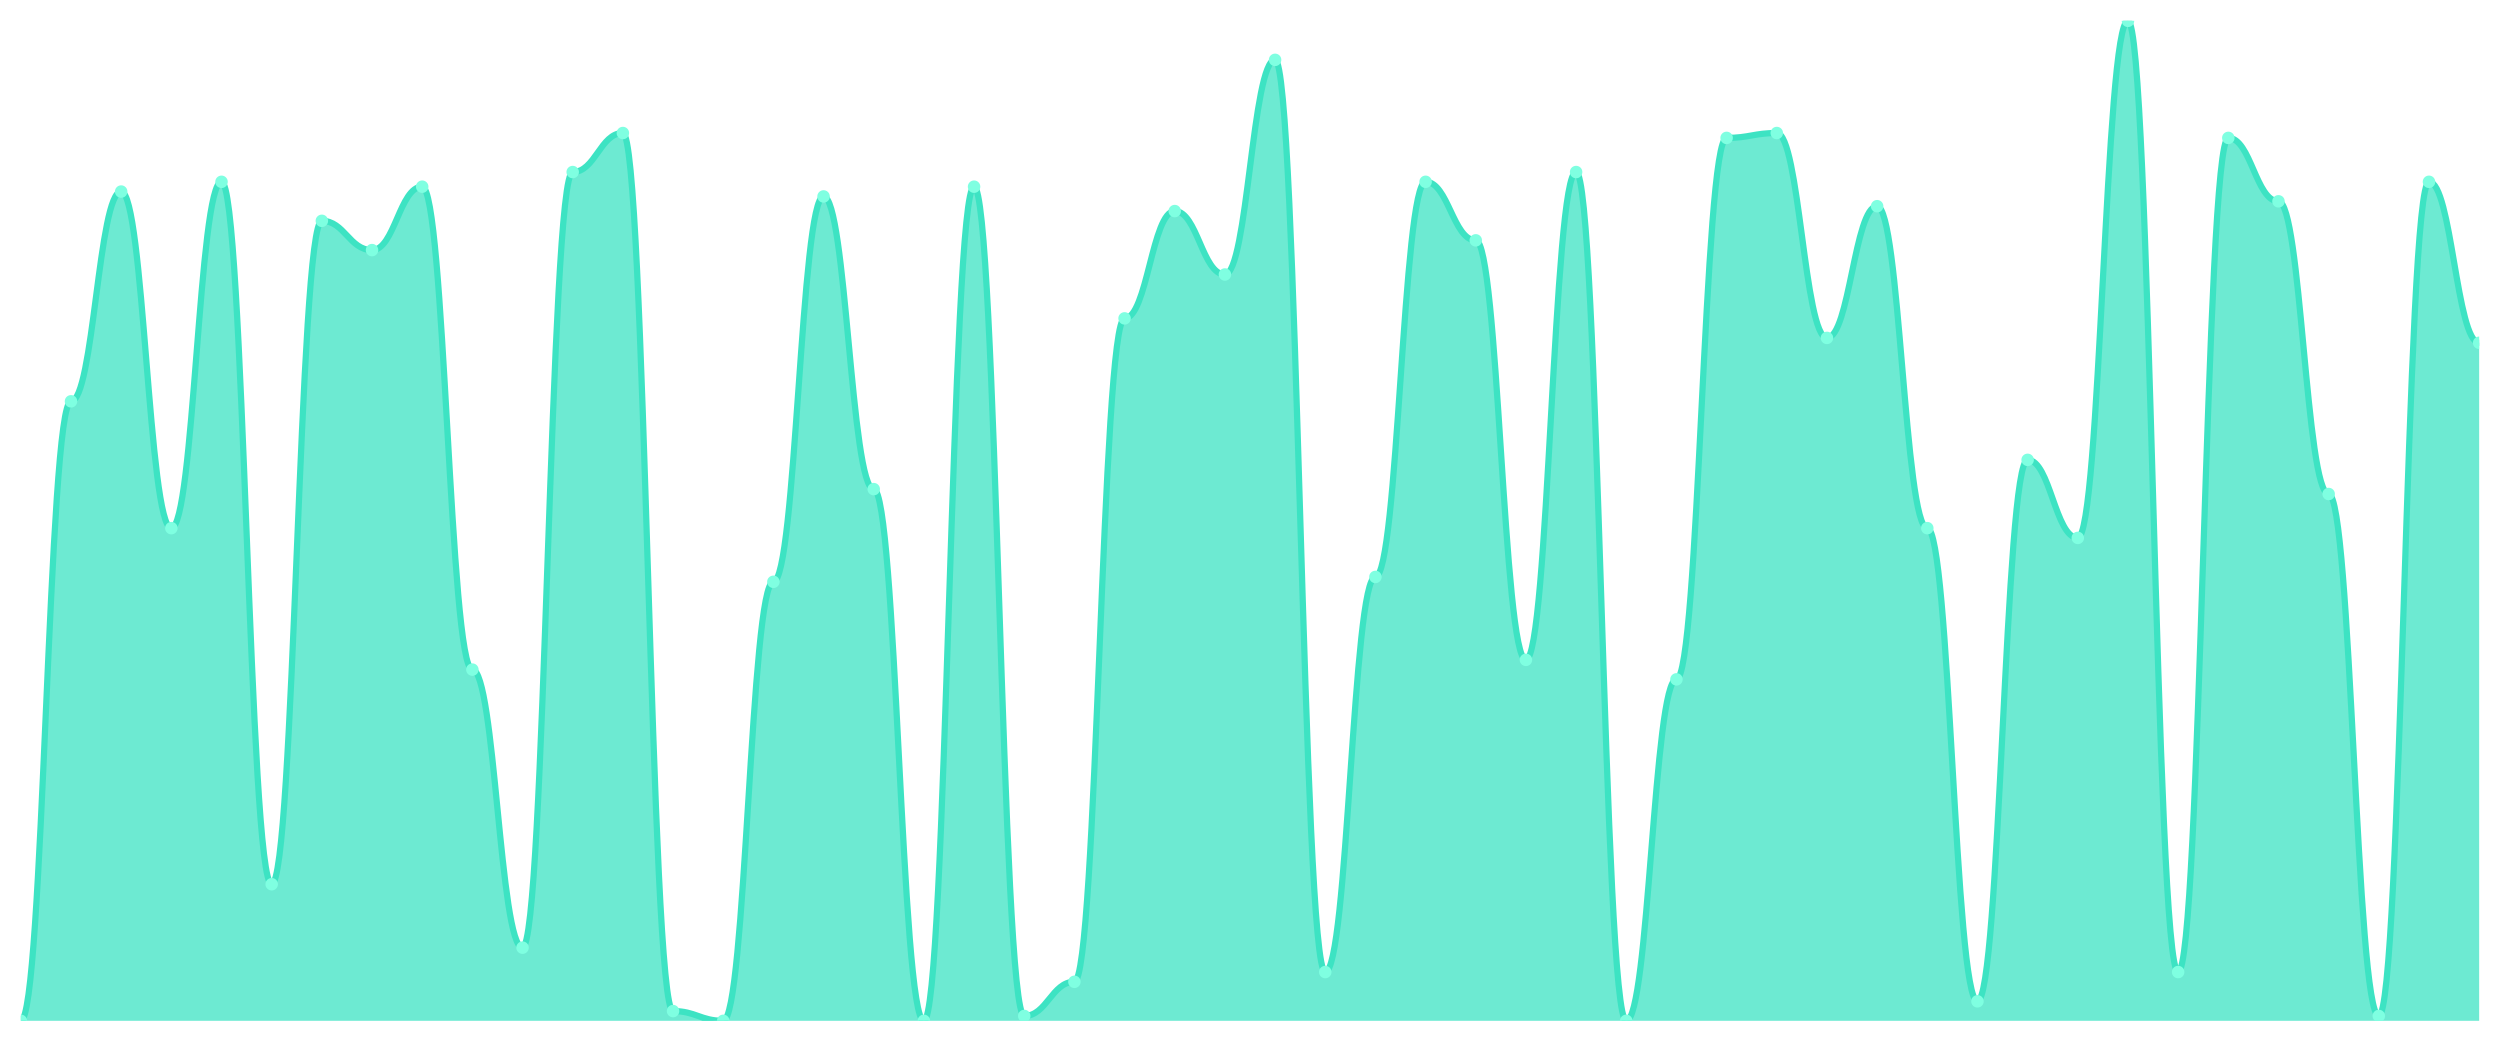
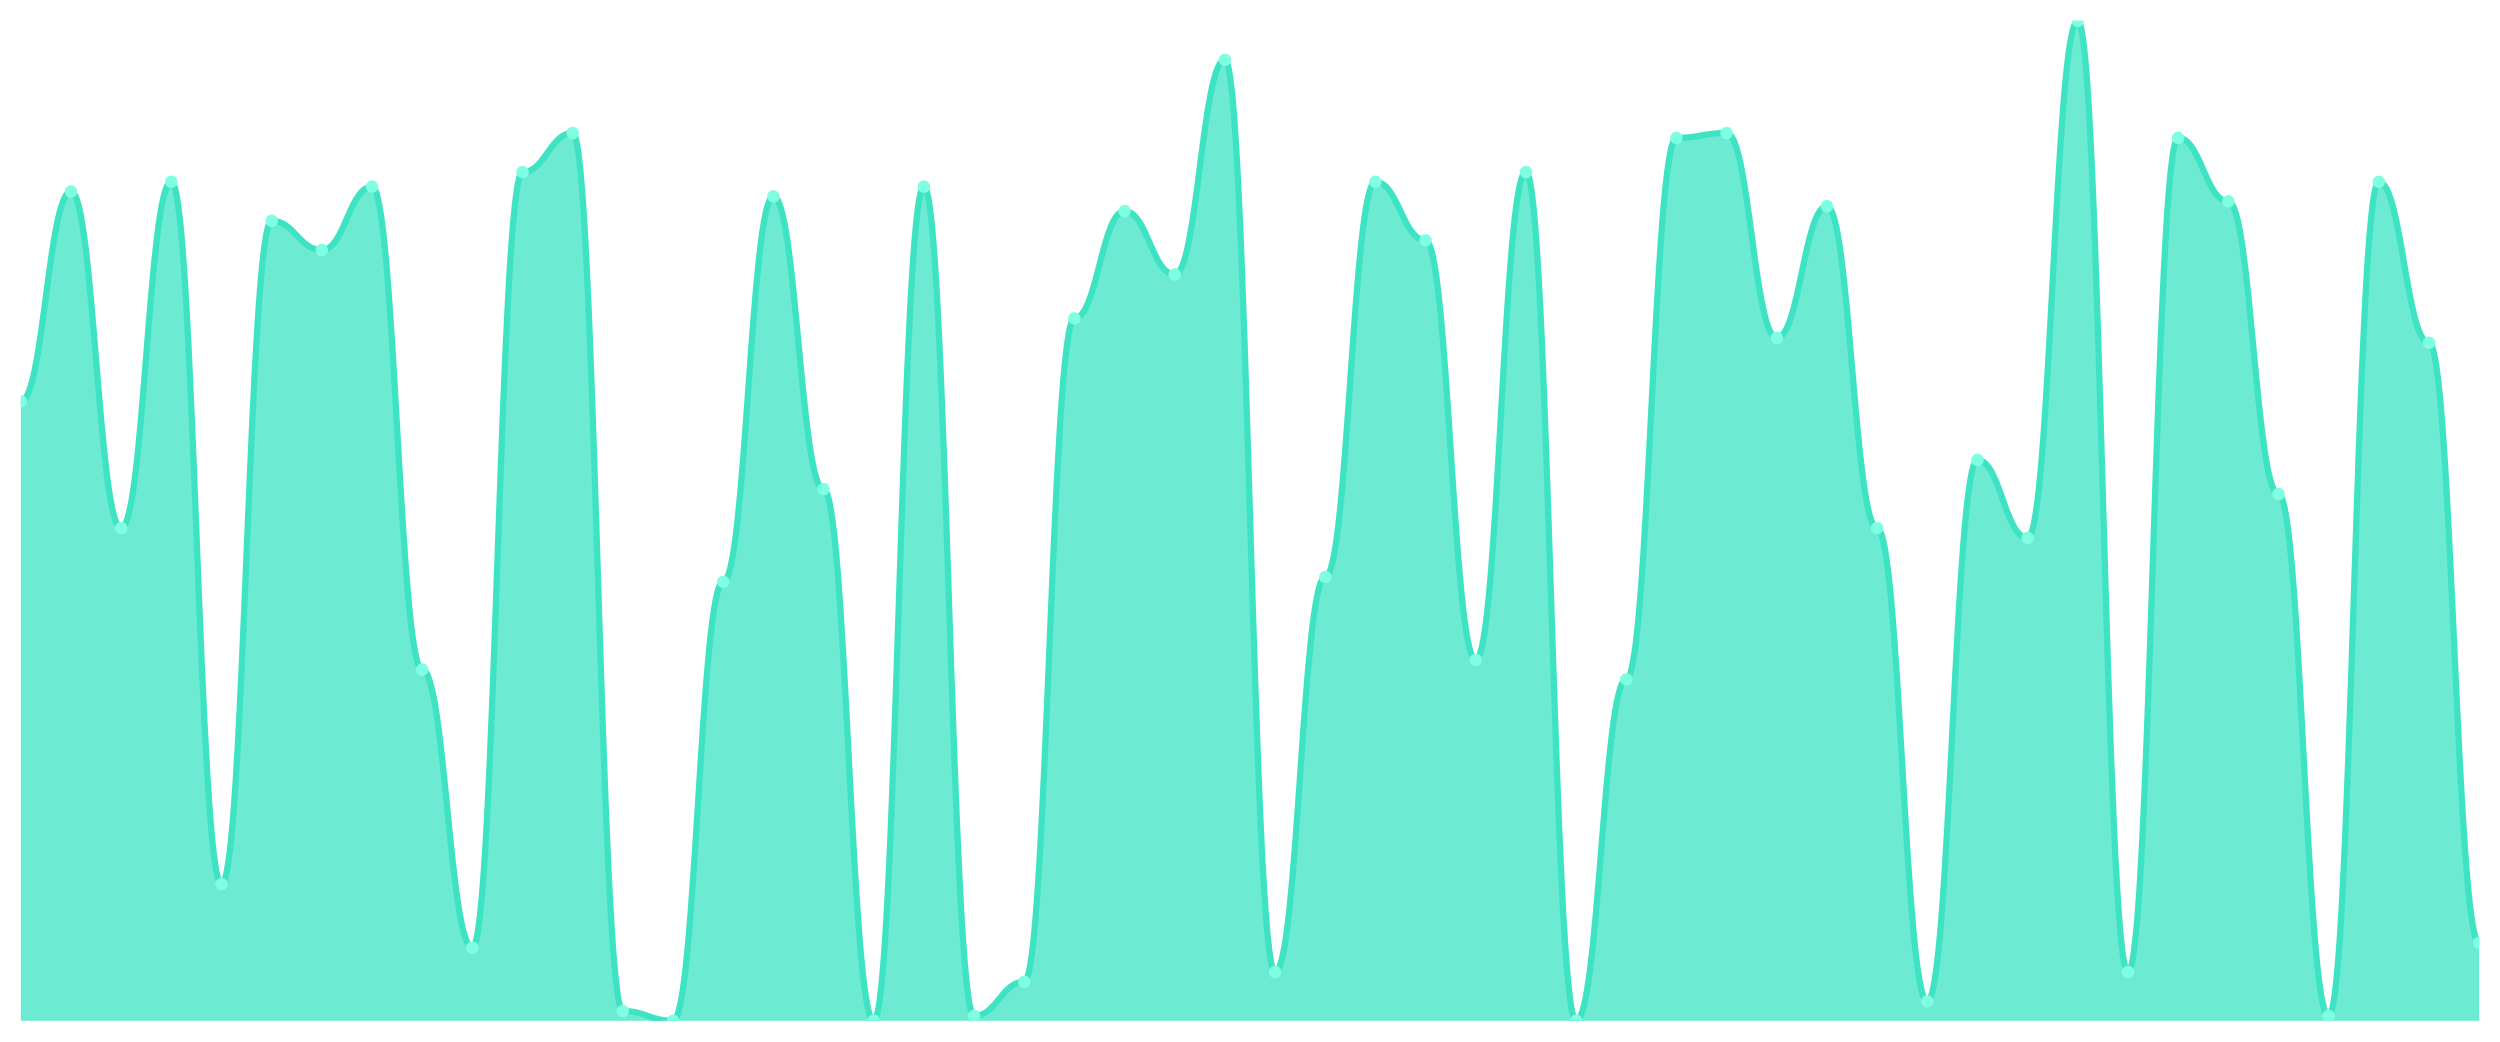
<svg xmlns="http://www.w3.org/2000/svg" viewBox="0 0 1200 500" width="1200" height="500">
  <defs>
    <clipPath id="c">
      <rect x="10" y="10" width="1180" height="480" />
    </clipPath>
  </defs>
  <rect width="1200" height="500" fill="none" />
  <g clip-path="url(#c)">
-     <path d="M 10,490 L 10,490 C 20.837,490 23.245,192.634 34.082,192.634 C 44.918,192.634 47.327,91.951 58.163,91.951 C 69,91.951 71.408,253.512 82.245,253.512 C 93.082,253.512 95.49,87.268 106.327,87.268 C 117.163,87.268 119.571,424.439 130.408,424.439 C 141.245,424.439 143.653,106 154.49,106 C 165.327,106 167.735,120.049 178.571,120.049 C 189.408,120.049 191.816,89.61 202.653,89.61 C 213.49,89.61 215.898,321.415 226.735,321.415 C 237.571,321.415 239.98,454.878 250.816,454.878 C 261.653,454.878 264.061,82.585 274.898,82.585 C 285.735,82.585 288.143,63.854 298.98,63.854 C 309.816,63.854 312.224,485.317 323.061,485.317 C 333.898,485.317 336.306,490 347.143,490 C 357.98,490 360.388,279.268 371.224,279.268 C 382.061,279.268 384.469,94.293 395.306,94.293 C 406.143,94.293 408.551,234.78 419.388,234.78 C 430.224,234.78 432.633,490 443.469,490 C 454.306,490 456.714,89.61 467.551,89.61 C 478.388,89.61 480.796,487.659 491.633,487.659 C 502.469,487.659 504.878,471.268 515.714,471.268 C 526.551,471.268 528.959,152.829 539.796,152.829 C 550.633,152.829 553.041,101.317 563.878,101.317 C 574.714,101.317 577.122,131.756 587.959,131.756 C 598.796,131.756 601.204,28.732 612.041,28.732 C 622.878,28.732 625.286,466.585 636.122,466.585 C 646.959,466.585 649.367,276.927 660.204,276.927 C 671.041,276.927 673.449,87.268 684.286,87.268 C 695.122,87.268 697.531,115.366 708.367,115.366 C 719.204,115.366 721.612,316.732 732.449,316.732 C 743.286,316.732 745.694,82.585 756.531,82.585 C 767.367,82.585 769.776,490 780.612,490 C 791.449,490 793.857,326.098 804.694,326.098 C 815.531,326.098 817.939,66.195 828.776,66.195 C 839.612,66.195 842.02,63.854 852.857,63.854 C 863.694,63.854 866.102,162.195 876.939,162.195 C 887.776,162.195 890.184,98.976 901.02,98.976 C 911.857,98.976 914.265,253.512 925.102,253.512 C 935.939,253.512 938.347,480.634 949.184,480.634 C 960.02,480.634 962.429,220.732 973.265,220.732 C 984.102,220.732 986.51,258.195 997.347,258.195 C 1008.184,258.195 1010.592,10 1021.429,10 C 1032.265,10 1034.673,466.585 1045.51,466.585 C 1056.347,466.585 1058.755,66.195 1069.592,66.195 C 1080.429,66.195 1082.837,96.634 1093.673,96.634 C 1104.51,96.634 1106.918,237.122 1117.755,237.122 C 1128.592,237.122 1131,487.659 1141.837,487.659 C 1152.673,487.659 1155.082,87.268 1165.918,87.268 C 1176.755,87.268 1179.163,164.537 1190,164.537 L 1190,490 Z" fill="rgba(61,227,195,0.75)" />
-     <path d="M 10,490 C 20.837,490 23.245,192.634 34.082,192.634 C 44.918,192.634 47.327,91.951 58.163,91.951 C 69,91.951 71.408,253.512 82.245,253.512 C 93.082,253.512 95.49,87.268 106.327,87.268 C 117.163,87.268 119.571,424.439 130.408,424.439 C 141.245,424.439 143.653,106 154.49,106 C 165.327,106 167.735,120.049 178.571,120.049 C 189.408,120.049 191.816,89.61 202.653,89.61 C 213.49,89.61 215.898,321.415 226.735,321.415 C 237.571,321.415 239.98,454.878 250.816,454.878 C 261.653,454.878 264.061,82.585 274.898,82.585 C 285.735,82.585 288.143,63.854 298.98,63.854 C 309.816,63.854 312.224,485.317 323.061,485.317 C 333.898,485.317 336.306,490 347.143,490 C 357.98,490 360.388,279.268 371.224,279.268 C 382.061,279.268 384.469,94.293 395.306,94.293 C 406.143,94.293 408.551,234.78 419.388,234.78 C 430.224,234.78 432.633,490 443.469,490 C 454.306,490 456.714,89.61 467.551,89.61 C 478.388,89.61 480.796,487.659 491.633,487.659 C 502.469,487.659 504.878,471.268 515.714,471.268 C 526.551,471.268 528.959,152.829 539.796,152.829 C 550.633,152.829 553.041,101.317 563.878,101.317 C 574.714,101.317 577.122,131.756 587.959,131.756 C 598.796,131.756 601.204,28.732 612.041,28.732 C 622.878,28.732 625.286,466.585 636.122,466.585 C 646.959,466.585 649.367,276.927 660.204,276.927 C 671.041,276.927 673.449,87.268 684.286,87.268 C 695.122,87.268 697.531,115.366 708.367,115.366 C 719.204,115.366 721.612,316.732 732.449,316.732 C 743.286,316.732 745.694,82.585 756.531,82.585 C 767.367,82.585 769.776,490 780.612,490 C 791.449,490 793.857,326.098 804.694,326.098 C 815.531,326.098 817.939,66.195 828.776,66.195 C 839.612,66.195 842.02,63.854 852.857,63.854 C 863.694,63.854 866.102,162.195 876.939,162.195 C 887.776,162.195 890.184,98.976 901.02,98.976 C 911.857,98.976 914.265,253.512 925.102,253.512 C 935.939,253.512 938.347,480.634 949.184,480.634 C 960.02,480.634 962.429,220.732 973.265,220.732 C 984.102,220.732 986.51,258.195 997.347,258.195 C 1008.184,258.195 1010.592,10 1021.429,10 C 1032.265,10 1034.673,466.585 1045.51,466.585 C 1056.347,466.585 1058.755,66.195 1069.592,66.195 C 1080.429,66.195 1082.837,96.634 1093.673,96.634 C 1104.51,96.634 1106.918,237.122 1117.755,237.122 C 1128.592,237.122 1131,487.659 1141.837,487.659 C 1152.673,487.659 1155.082,87.268 1165.918,87.268 C 1176.755,87.268 1179.163,164.537 1190,164.537" fill="none" stroke="#3de3c3" stroke-width="3" stroke-linecap="round" stroke-linejoin="round" />
-     <circle cx="10" cy="490" r="3" fill="#7fffe1" />
-     <circle cx="34.082" cy="192.634" r="3" fill="#7fffe1" />
-     <circle cx="58.163" cy="91.951" r="3" fill="#7fffe1" />
-     <circle cx="82.245" cy="253.512" r="3" fill="#7fffe1" />
-     <circle cx="106.327" cy="87.268" r="3" fill="#7fffe1" />
-     <circle cx="130.408" cy="424.439" r="3" fill="#7fffe1" />
-     <circle cx="154.49" cy="106" r="3" fill="#7fffe1" />
-     <circle cx="178.571" cy="120.049" r="3" fill="#7fffe1" />
-     <circle cx="202.653" cy="89.61" r="3" fill="#7fffe1" />
-     <circle cx="226.735" cy="321.415" r="3" fill="#7fffe1" />
-     <circle cx="250.816" cy="454.878" r="3" fill="#7fffe1" />
-     <circle cx="274.898" cy="82.585" r="3" fill="#7fffe1" />
-     <circle cx="298.98" cy="63.854" r="3" fill="#7fffe1" />
-     <circle cx="323.061" cy="485.317" r="3" fill="#7fffe1" />
-     <circle cx="347.143" cy="490" r="3" fill="#7fffe1" />
-     <circle cx="371.224" cy="279.268" r="3" fill="#7fffe1" />
-     <circle cx="395.306" cy="94.293" r="3" fill="#7fffe1" />
-     <circle cx="419.388" cy="234.78" r="3" fill="#7fffe1" />
-     <circle cx="443.469" cy="490" r="3" fill="#7fffe1" />
-     <circle cx="467.551" cy="89.61" r="3" fill="#7fffe1" />
-     <circle cx="491.633" cy="487.659" r="3" fill="#7fffe1" />
-     <circle cx="515.714" cy="471.268" r="3" fill="#7fffe1" />
-     <circle cx="539.796" cy="152.829" r="3" fill="#7fffe1" />
-     <circle cx="563.878" cy="101.317" r="3" fill="#7fffe1" />
-     <circle cx="587.959" cy="131.756" r="3" fill="#7fffe1" />
-     <circle cx="612.041" cy="28.732" r="3" fill="#7fffe1" />
-     <circle cx="636.122" cy="466.585" r="3" fill="#7fffe1" />
-     <circle cx="660.204" cy="276.927" r="3" fill="#7fffe1" />
-     <circle cx="684.286" cy="87.268" r="3" fill="#7fffe1" />
-     <circle cx="708.367" cy="115.366" r="3" fill="#7fffe1" />
-     <circle cx="732.449" cy="316.732" r="3" fill="#7fffe1" />
-     <circle cx="756.531" cy="82.585" r="3" fill="#7fffe1" />
-     <circle cx="780.612" cy="490" r="3" fill="#7fffe1" />
-     <circle cx="804.694" cy="326.098" r="3" fill="#7fffe1" />
-     <circle cx="828.776" cy="66.195" r="3" fill="#7fffe1" />
-     <circle cx="852.857" cy="63.854" r="3" fill="#7fffe1" />
-     <circle cx="876.939" cy="162.195" r="3" fill="#7fffe1" />
-     <circle cx="901.02" cy="98.976" r="3" fill="#7fffe1" />
-     <circle cx="925.102" cy="253.512" r="3" fill="#7fffe1" />
-     <circle cx="949.184" cy="480.634" r="3" fill="#7fffe1" />
-     <circle cx="973.265" cy="220.732" r="3" fill="#7fffe1" />
-     <circle cx="997.347" cy="258.195" r="3" fill="#7fffe1" />
-     <circle cx="1021.429" cy="10" r="3" fill="#7fffe1" />
-     <circle cx="1045.51" cy="466.585" r="3" fill="#7fffe1" />
-     <circle cx="1069.592" cy="66.195" r="3" fill="#7fffe1" />
-     <circle cx="1093.673" cy="96.634" r="3" fill="#7fffe1" />
-     <circle cx="1117.755" cy="237.122" r="3" fill="#7fffe1" />
-     <circle cx="1141.837" cy="487.659" r="3" fill="#7fffe1" />
-     <circle cx="1165.918" cy="87.268" r="3" fill="#7fffe1" />
-     <circle cx="1190" cy="164.537" r="3" fill="#7fffe1" />
+     <path d="M 10,490 L 10,192.634 C 20.837,192.634 23.245,91.951 34.082,91.951 C 44.918,91.951 47.327,253.512 58.163,253.512 C 69,253.512 71.408,87.268 82.245,87.268 C 93.082,87.268 95.49,424.439 106.327,424.439 C 117.163,424.439 119.571,106 130.408,106 C 141.245,106 143.653,120.049 154.49,120.049 C 165.327,120.049 167.735,89.61 178.571,89.61 C 189.408,89.61 191.816,321.415 202.653,321.415 C 213.49,321.415 215.898,454.878 226.735,454.878 C 237.571,454.878 239.98,82.585 250.816,82.585 C 261.653,82.585 264.061,63.854 274.898,63.854 C 285.735,63.854 288.143,485.317 298.98,485.317 C 309.816,485.317 312.224,490 323.061,490 C 333.898,490 336.306,279.268 347.143,279.268 C 357.98,279.268 360.388,94.293 371.224,94.293 C 382.061,94.293 384.469,234.78 395.306,234.78 C 406.143,234.78 408.551,490 419.388,490 C 430.224,490 432.633,89.61 443.469,89.61 C 454.306,89.61 456.714,487.659 467.551,487.659 C 478.388,487.659 480.796,471.268 491.633,471.268 C 502.469,471.268 504.878,152.829 515.714,152.829 C 526.551,152.829 528.959,101.317 539.796,101.317 C 550.633,101.317 553.041,131.756 563.878,131.756 C 574.714,131.756 577.122,28.732 587.959,28.732 C 598.796,28.732 601.204,466.585 612.041,466.585 C 622.878,466.585 625.286,276.927 636.122,276.927 C 646.959,276.927 649.367,87.268 660.204,87.268 C 671.041,87.268 673.449,115.366 684.286,115.366 C 695.122,115.366 697.531,316.732 708.367,316.732 C 719.204,316.732 721.612,82.585 732.449,82.585 C 743.286,82.585 745.694,490 756.531,490 C 767.367,490 769.776,326.098 780.612,326.098 C 791.449,326.098 793.857,66.195 804.694,66.195 C 815.531,66.195 817.939,63.854 828.776,63.854 C 839.612,63.854 842.02,162.195 852.857,162.195 C 863.694,162.195 866.102,98.976 876.939,98.976 C 887.776,98.976 890.184,253.512 901.02,253.512 C 911.857,253.512 914.265,480.634 925.102,480.634 C 935.939,480.634 938.347,220.732 949.184,220.732 C 960.02,220.732 962.429,258.195 973.265,258.195 C 984.102,258.195 986.51,10 997.347,10 C 1008.184,10 1010.592,466.585 1021.429,466.585 C 1032.265,466.585 1034.673,66.195 1045.51,66.195 C 1056.347,66.195 1058.755,96.634 1069.592,96.634 C 1080.429,96.634 1082.837,237.122 1093.673,237.122 C 1104.51,237.122 1106.918,487.659 1117.755,487.659 C 1128.592,487.659 1131,87.268 1141.837,87.268 C 1152.673,87.268 1155.082,164.537 1165.918,164.537 C 1176.755,164.537 1179.163,452.537 1190,452.537 L 1190,490 Z" fill="rgba(61,227,195,0.75)" />
+     <path d="M 10,192.634 C 20.837,192.634 23.245,91.951 34.082,91.951 C 44.918,91.951 47.327,253.512 58.163,253.512 C 69,253.512 71.408,87.268 82.245,87.268 C 93.082,87.268 95.49,424.439 106.327,424.439 C 117.163,424.439 119.571,106 130.408,106 C 141.245,106 143.653,120.049 154.49,120.049 C 165.327,120.049 167.735,89.61 178.571,89.61 C 189.408,89.61 191.816,321.415 202.653,321.415 C 213.49,321.415 215.898,454.878 226.735,454.878 C 237.571,454.878 239.98,82.585 250.816,82.585 C 261.653,82.585 264.061,63.854 274.898,63.854 C 285.735,63.854 288.143,485.317 298.98,485.317 C 309.816,485.317 312.224,490 323.061,490 C 333.898,490 336.306,279.268 347.143,279.268 C 357.98,279.268 360.388,94.293 371.224,94.293 C 382.061,94.293 384.469,234.78 395.306,234.78 C 406.143,234.78 408.551,490 419.388,490 C 430.224,490 432.633,89.61 443.469,89.61 C 454.306,89.61 456.714,487.659 467.551,487.659 C 478.388,487.659 480.796,471.268 491.633,471.268 C 502.469,471.268 504.878,152.829 515.714,152.829 C 526.551,152.829 528.959,101.317 539.796,101.317 C 550.633,101.317 553.041,131.756 563.878,131.756 C 574.714,131.756 577.122,28.732 587.959,28.732 C 598.796,28.732 601.204,466.585 612.041,466.585 C 622.878,466.585 625.286,276.927 636.122,276.927 C 646.959,276.927 649.367,87.268 660.204,87.268 C 671.041,87.268 673.449,115.366 684.286,115.366 C 695.122,115.366 697.531,316.732 708.367,316.732 C 719.204,316.732 721.612,82.585 732.449,82.585 C 743.286,82.585 745.694,490 756.531,490 C 767.367,490 769.776,326.098 780.612,326.098 C 791.449,326.098 793.857,66.195 804.694,66.195 C 815.531,66.195 817.939,63.854 828.776,63.854 C 839.612,63.854 842.02,162.195 852.857,162.195 C 863.694,162.195 866.102,98.976 876.939,98.976 C 887.776,98.976 890.184,253.512 901.02,253.512 C 911.857,253.512 914.265,480.634 925.102,480.634 C 935.939,480.634 938.347,220.732 949.184,220.732 C 960.02,220.732 962.429,258.195 973.265,258.195 C 984.102,258.195 986.51,10 997.347,10 C 1008.184,10 1010.592,466.585 1021.429,466.585 C 1032.265,466.585 1034.673,66.195 1045.51,66.195 C 1056.347,66.195 1058.755,96.634 1069.592,96.634 C 1080.429,96.634 1082.837,237.122 1093.673,237.122 C 1104.51,237.122 1106.918,487.659 1117.755,487.659 C 1128.592,487.659 1131,87.268 1141.837,87.268 C 1152.673,87.268 1155.082,164.537 1165.918,164.537 C 1176.755,164.537 1179.163,452.537 1190,452.537" fill="none" stroke="#3de3c3" stroke-width="3" stroke-linecap="round" stroke-linejoin="round" />
+     <circle cx="10" cy="192.634" r="3" fill="#7fffe1" />
+     <circle cx="34.082" cy="91.951" r="3" fill="#7fffe1" />
+     <circle cx="58.163" cy="253.512" r="3" fill="#7fffe1" />
+     <circle cx="82.245" cy="87.268" r="3" fill="#7fffe1" />
+     <circle cx="106.327" cy="424.439" r="3" fill="#7fffe1" />
+     <circle cx="130.408" cy="106" r="3" fill="#7fffe1" />
+     <circle cx="154.49" cy="120.049" r="3" fill="#7fffe1" />
+     <circle cx="178.571" cy="89.61" r="3" fill="#7fffe1" />
+     <circle cx="202.653" cy="321.415" r="3" fill="#7fffe1" />
+     <circle cx="226.735" cy="454.878" r="3" fill="#7fffe1" />
+     <circle cx="250.816" cy="82.585" r="3" fill="#7fffe1" />
+     <circle cx="274.898" cy="63.854" r="3" fill="#7fffe1" />
+     <circle cx="298.98" cy="485.317" r="3" fill="#7fffe1" />
+     <circle cx="323.061" cy="490" r="3" fill="#7fffe1" />
+     <circle cx="347.143" cy="279.268" r="3" fill="#7fffe1" />
+     <circle cx="371.224" cy="94.293" r="3" fill="#7fffe1" />
+     <circle cx="395.306" cy="234.78" r="3" fill="#7fffe1" />
+     <circle cx="419.388" cy="490" r="3" fill="#7fffe1" />
+     <circle cx="443.469" cy="89.61" r="3" fill="#7fffe1" />
+     <circle cx="467.551" cy="487.659" r="3" fill="#7fffe1" />
+     <circle cx="491.633" cy="471.268" r="3" fill="#7fffe1" />
+     <circle cx="515.714" cy="152.829" r="3" fill="#7fffe1" />
+     <circle cx="539.796" cy="101.317" r="3" fill="#7fffe1" />
+     <circle cx="563.878" cy="131.756" r="3" fill="#7fffe1" />
+     <circle cx="587.959" cy="28.732" r="3" fill="#7fffe1" />
+     <circle cx="612.041" cy="466.585" r="3" fill="#7fffe1" />
+     <circle cx="636.122" cy="276.927" r="3" fill="#7fffe1" />
+     <circle cx="660.204" cy="87.268" r="3" fill="#7fffe1" />
+     <circle cx="684.286" cy="115.366" r="3" fill="#7fffe1" />
+     <circle cx="708.367" cy="316.732" r="3" fill="#7fffe1" />
+     <circle cx="732.449" cy="82.585" r="3" fill="#7fffe1" />
+     <circle cx="756.531" cy="490" r="3" fill="#7fffe1" />
+     <circle cx="780.612" cy="326.098" r="3" fill="#7fffe1" />
+     <circle cx="804.694" cy="66.195" r="3" fill="#7fffe1" />
+     <circle cx="828.776" cy="63.854" r="3" fill="#7fffe1" />
+     <circle cx="852.857" cy="162.195" r="3" fill="#7fffe1" />
+     <circle cx="876.939" cy="98.976" r="3" fill="#7fffe1" />
+     <circle cx="901.02" cy="253.512" r="3" fill="#7fffe1" />
+     <circle cx="925.102" cy="480.634" r="3" fill="#7fffe1" />
+     <circle cx="949.184" cy="220.732" r="3" fill="#7fffe1" />
+     <circle cx="973.265" cy="258.195" r="3" fill="#7fffe1" />
+     <circle cx="997.347" cy="10" r="3" fill="#7fffe1" />
+     <circle cx="1021.429" cy="466.585" r="3" fill="#7fffe1" />
+     <circle cx="1045.51" cy="66.195" r="3" fill="#7fffe1" />
+     <circle cx="1069.592" cy="96.634" r="3" fill="#7fffe1" />
+     <circle cx="1093.673" cy="237.122" r="3" fill="#7fffe1" />
+     <circle cx="1117.755" cy="487.659" r="3" fill="#7fffe1" />
+     <circle cx="1141.837" cy="87.268" r="3" fill="#7fffe1" />
+     <circle cx="1165.918" cy="164.537" r="3" fill="#7fffe1" />
+     <circle cx="1190" cy="452.537" r="3" fill="#7fffe1" />
  </g>
</svg>
